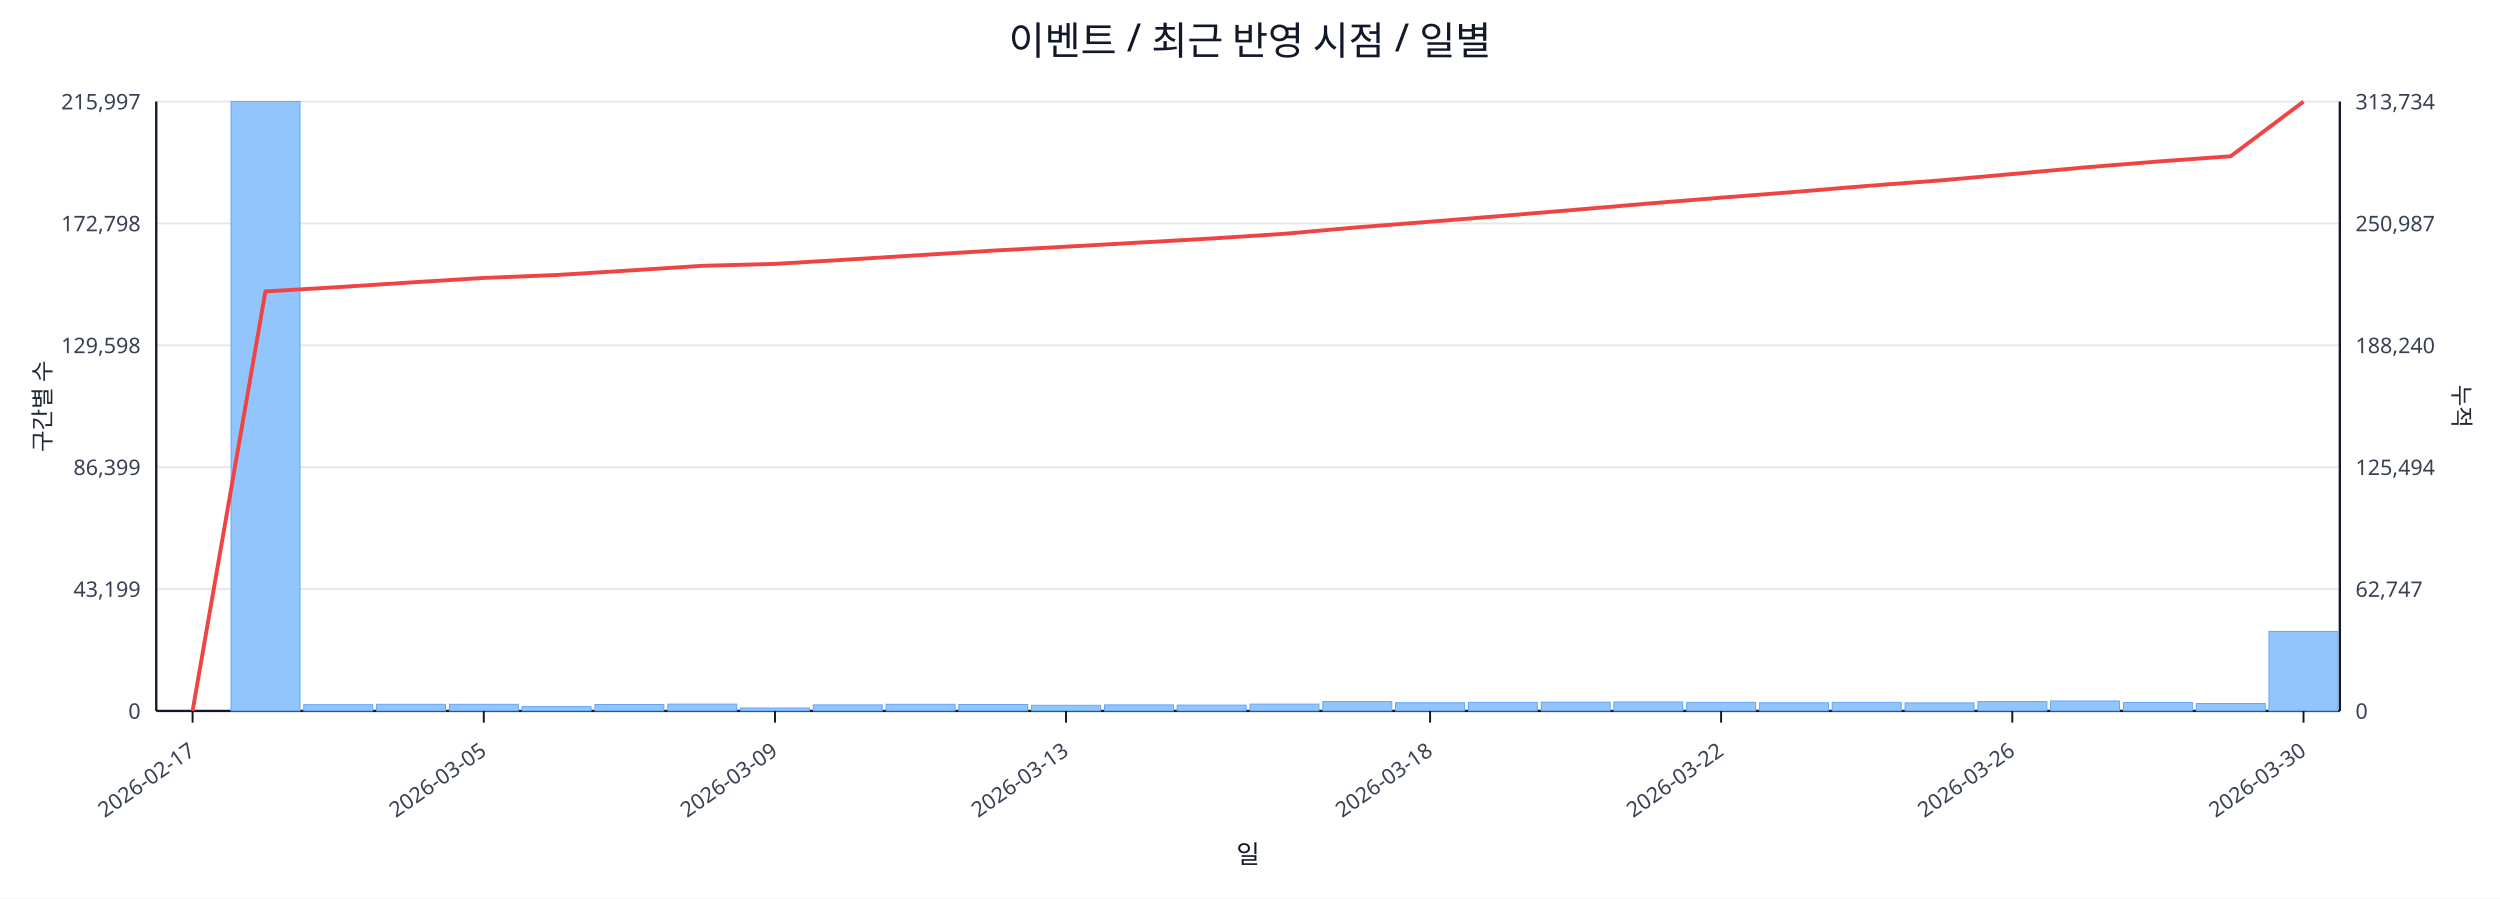
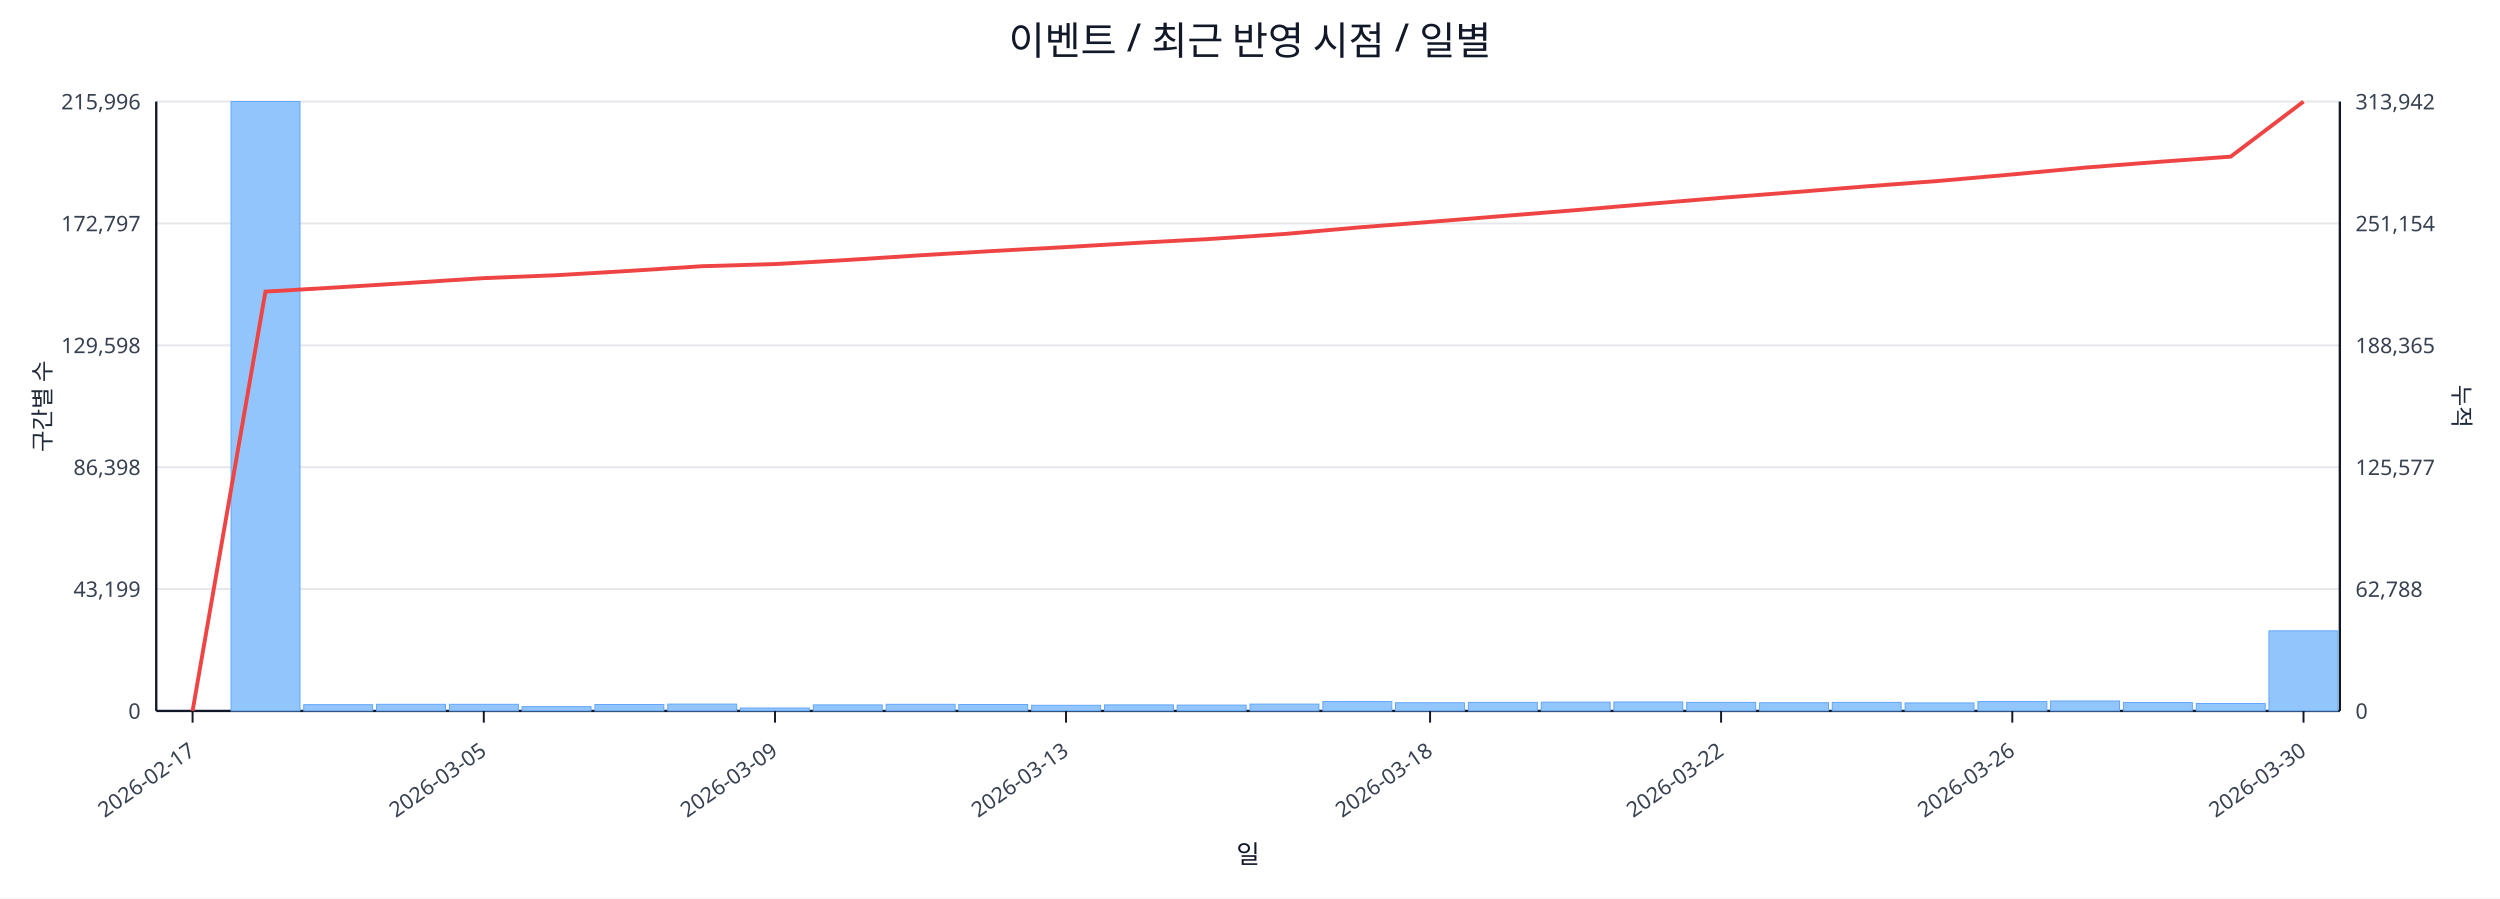
<svg xmlns="http://www.w3.org/2000/svg" width="1280" height="460" viewBox="0 0 1280 460">
  <rect x="0" y="0" width="100%" height="100%" fill="#ffffff" />
  <text x="640.0" y="28" font-size="20" text-anchor="middle" font-family="sans-serif" fill="#111827">이벤트 / 최근 반영 시점 / 일별</text>
  <line x1="80.0" y1="52.0" x2="1198.0" y2="52.0" stroke="#e5e7eb" stroke-width="1" />
-   <text x="72.0" y="56.0" font-size="11" text-anchor="end" font-family="sans-serif" fill="#374151">215,997</text>
-   <text x="1206.0" y="56.0" font-size="11" text-anchor="start" font-family="sans-serif" fill="#374151">313,734</text>
+   <text x="72.0" y="56.0" font-size="11" text-anchor="end" font-family="sans-serif" fill="#374151">215,996</text>
+   <text x="1206.0" y="56.0" font-size="11" text-anchor="start" font-family="sans-serif" fill="#374151">313,942</text>
  <line x1="80.0" y1="114.4" x2="1198.0" y2="114.4" stroke="#e5e7eb" stroke-width="1" />
-   <text x="72.0" y="118.4" font-size="11" text-anchor="end" font-family="sans-serif" fill="#374151">172,798</text>
-   <text x="1206.0" y="118.4" font-size="11" text-anchor="start" font-family="sans-serif" fill="#374151">250,987</text>
+   <text x="72.0" y="118.4" font-size="11" text-anchor="end" font-family="sans-serif" fill="#374151">172,797</text>
+   <text x="1206.0" y="118.4" font-size="11" text-anchor="start" font-family="sans-serif" fill="#374151">251,154</text>
  <line x1="80.0" y1="176.8" x2="1198.0" y2="176.8" stroke="#e5e7eb" stroke-width="1" />
  <text x="72.0" y="180.8" font-size="11" text-anchor="end" font-family="sans-serif" fill="#374151">129,598</text>
-   <text x="1206.0" y="180.8" font-size="11" text-anchor="start" font-family="sans-serif" fill="#374151">188,240</text>
+   <text x="1206.0" y="180.8" font-size="11" text-anchor="start" font-family="sans-serif" fill="#374151">188,365</text>
  <line x1="80.0" y1="239.2" x2="1198.0" y2="239.2" stroke="#e5e7eb" stroke-width="1" />
-   <text x="72.0" y="243.2" font-size="11" text-anchor="end" font-family="sans-serif" fill="#374151">86,399</text>
-   <text x="1206.0" y="243.2" font-size="11" text-anchor="start" font-family="sans-serif" fill="#374151">125,494</text>
+   <text x="72.0" y="243.2" font-size="11" text-anchor="end" font-family="sans-serif" fill="#374151">86,398</text>
+   <text x="1206.0" y="243.2" font-size="11" text-anchor="start" font-family="sans-serif" fill="#374151">125,577</text>
  <line x1="80.0" y1="301.6" x2="1198.0" y2="301.6" stroke="#e5e7eb" stroke-width="1" />
  <text x="72.0" y="305.6" font-size="11" text-anchor="end" font-family="sans-serif" fill="#374151">43,199</text>
-   <text x="1206.0" y="305.6" font-size="11" text-anchor="start" font-family="sans-serif" fill="#374151">62,747</text>
+   <text x="1206.0" y="305.6" font-size="11" text-anchor="start" font-family="sans-serif" fill="#374151">62,788</text>
  <line x1="80.0" y1="364.0" x2="1198.0" y2="364.0" stroke="#e5e7eb" stroke-width="1" />
  <text x="72.0" y="368.0" font-size="11" text-anchor="end" font-family="sans-serif" fill="#374151">0</text>
  <text x="1206.0" y="368.0" font-size="11" text-anchor="start" font-family="sans-serif" fill="#374151">0</text>
  <line x1="80.0" y1="364.0" x2="1198.0" y2="364.0" stroke="#111827" stroke-width="1.2" />
  <line x1="80.0" y1="52.0" x2="80.0" y2="364.0" stroke="#111827" stroke-width="1.2" />
  <line x1="1198.0" y1="52.0" x2="1198.0" y2="364.0" stroke="#111827" stroke-width="1.2" />
  <rect x="81.0" y="364.0" width="35.3" height="0.0" fill="#93c5fd" stroke="#60a5fa" stroke-width="0.5" />
  <rect x="118.3" y="52.0" width="35.3" height="312.0" fill="#93c5fd" stroke="#60a5fa" stroke-width="0.5" />
  <rect x="155.5" y="360.8" width="35.3" height="3.2" fill="#93c5fd" stroke="#60a5fa" stroke-width="0.5" />
  <rect x="192.8" y="360.6" width="35.3" height="3.4" fill="#93c5fd" stroke="#60a5fa" stroke-width="0.5" />
  <rect x="230.1" y="360.6" width="35.3" height="3.4" fill="#93c5fd" stroke="#60a5fa" stroke-width="0.5" />
  <rect x="267.3" y="361.8" width="35.3" height="2.2" fill="#93c5fd" stroke="#60a5fa" stroke-width="0.5" />
  <rect x="304.6" y="360.7" width="35.3" height="3.3" fill="#93c5fd" stroke="#60a5fa" stroke-width="0.5" />
  <rect x="341.9" y="360.5" width="35.3" height="3.5" fill="#93c5fd" stroke="#60a5fa" stroke-width="0.5" />
  <rect x="379.1" y="362.5" width="35.3" height="1.5" fill="#93c5fd" stroke="#60a5fa" stroke-width="0.5" />
  <rect x="416.4" y="360.9" width="35.3" height="3.1" fill="#93c5fd" stroke="#60a5fa" stroke-width="0.5" />
  <rect x="453.7" y="360.6" width="35.3" height="3.4" fill="#93c5fd" stroke="#60a5fa" stroke-width="0.5" />
  <rect x="490.9" y="360.7" width="35.3" height="3.3" fill="#93c5fd" stroke="#60a5fa" stroke-width="0.5" />
  <rect x="528.2" y="361.1" width="35.3" height="2.9" fill="#93c5fd" stroke="#60a5fa" stroke-width="0.5" />
  <rect x="565.5" y="360.9" width="35.3" height="3.1" fill="#93c5fd" stroke="#60a5fa" stroke-width="0.5" />
  <rect x="602.7" y="361.0" width="35.3" height="3.0" fill="#93c5fd" stroke="#60a5fa" stroke-width="0.5" />
  <rect x="640.0" y="360.5" width="35.3" height="3.5" fill="#93c5fd" stroke="#60a5fa" stroke-width="0.5" />
  <rect x="677.3" y="359.2" width="35.3" height="4.8" fill="#93c5fd" stroke="#60a5fa" stroke-width="0.5" />
  <rect x="714.5" y="359.8" width="35.3" height="4.2" fill="#93c5fd" stroke="#60a5fa" stroke-width="0.5" />
  <rect x="751.8" y="359.6" width="35.3" height="4.4" fill="#93c5fd" stroke="#60a5fa" stroke-width="0.5" />
  <rect x="789.1" y="359.5" width="35.3" height="4.5" fill="#93c5fd" stroke="#60a5fa" stroke-width="0.5" />
  <rect x="826.3" y="359.4" width="35.3" height="4.6" fill="#93c5fd" stroke="#60a5fa" stroke-width="0.5" />
  <rect x="863.6" y="359.6" width="35.3" height="4.4" fill="#93c5fd" stroke="#60a5fa" stroke-width="0.5" />
  <rect x="900.9" y="359.8" width="35.3" height="4.2" fill="#93c5fd" stroke="#60a5fa" stroke-width="0.5" />
  <rect x="938.1" y="359.6" width="35.3" height="4.4" fill="#93c5fd" stroke="#60a5fa" stroke-width="0.5" />
  <rect x="975.4" y="359.9" width="35.3" height="4.1" fill="#93c5fd" stroke="#60a5fa" stroke-width="0.5" />
  <rect x="1012.7" y="359.2" width="35.3" height="4.8" fill="#93c5fd" stroke="#60a5fa" stroke-width="0.5" />
  <rect x="1049.9" y="358.9" width="35.3" height="5.1" fill="#93c5fd" stroke="#60a5fa" stroke-width="0.5" />
  <rect x="1087.2" y="359.7" width="35.3" height="4.3" fill="#93c5fd" stroke="#60a5fa" stroke-width="0.5" />
  <rect x="1124.5" y="360.2" width="35.3" height="3.8" fill="#93c5fd" stroke="#60a5fa" stroke-width="0.5" />
-   <rect x="1161.7" y="323.3" width="35.3" height="40.7" fill="#93c5fd" stroke="#60a5fa" stroke-width="0.5" />
-   <polyline fill="none" stroke="#ef4444" stroke-width="2" points="98.6,364.0 135.9,149.2 173.2,147.0 210.4,144.6 247.7,142.3 285.0,140.8 322.2,138.5 359.5,136.1 396.8,135.1 434.0,132.9 471.3,130.6 508.6,128.3 545.8,126.3 583.1,124.2 620.4,122.1 657.6,119.7 694.9,116.4 732.2,113.5 769.4,110.5 806.7,107.4 844.0,104.2 881.2,101.2 918.5,98.3 955.8,95.2 993.0,92.4 1030.3,89.1 1067.6,85.7 1104.8,82.7 1142.1,80.0 1179.4,52.0" />
+   <rect x="1161.7" y="323.0" width="35.3" height="41.0" fill="#93c5fd" stroke="#60a5fa" stroke-width="0.5" />
+   <polyline fill="none" stroke="#ef4444" stroke-width="2" points="98.6,364.0 135.9,149.3 173.2,147.1 210.4,144.8 247.7,142.4 285.0,140.9 322.2,138.7 359.5,136.3 396.8,135.2 434.0,133.1 471.3,130.7 508.6,128.5 545.8,126.5 583.1,124.3 620.4,122.3 657.6,119.8 694.9,116.5 732.2,113.6 769.4,110.6 806.7,107.6 844.0,104.4 881.2,101.3 918.5,98.4 955.8,95.4 993.0,92.6 1030.3,89.3 1067.6,85.8 1104.8,82.9 1142.1,80.2 1179.4,52.0" />
  <line x1="98.6" y1="364.0" x2="98.6" y2="370.0" stroke="#111827" stroke-width="1" />
  <text x="100.6" y="386.0" font-size="11" text-anchor="end" transform="rotate(-35 100.6 386.0)" font-family="sans-serif" fill="#374151">2026-02-17</text>
  <line x1="247.7" y1="364.0" x2="247.7" y2="370.0" stroke="#111827" stroke-width="1" />
  <text x="249.7" y="386.0" font-size="11" text-anchor="end" transform="rotate(-35 249.7 386.0)" font-family="sans-serif" fill="#374151">2026-03-05</text>
  <line x1="396.8" y1="364.0" x2="396.8" y2="370.0" stroke="#111827" stroke-width="1" />
  <text x="398.8" y="386.0" font-size="11" text-anchor="end" transform="rotate(-35 398.8 386.0)" font-family="sans-serif" fill="#374151">2026-03-09</text>
  <line x1="545.8" y1="364.0" x2="545.8" y2="370.0" stroke="#111827" stroke-width="1" />
  <text x="547.8" y="386.0" font-size="11" text-anchor="end" transform="rotate(-35 547.8 386.0)" font-family="sans-serif" fill="#374151">2026-03-13</text>
  <line x1="732.2" y1="364.0" x2="732.2" y2="370.0" stroke="#111827" stroke-width="1" />
  <text x="734.2" y="386.0" font-size="11" text-anchor="end" transform="rotate(-35 734.2 386.0)" font-family="sans-serif" fill="#374151">2026-03-18</text>
  <line x1="881.2" y1="364.0" x2="881.2" y2="370.0" stroke="#111827" stroke-width="1" />
  <text x="883.2" y="386.0" font-size="11" text-anchor="end" transform="rotate(-35 883.2 386.0)" font-family="sans-serif" fill="#374151">2026-03-22</text>
  <line x1="1030.3" y1="364.0" x2="1030.3" y2="370.0" stroke="#111827" stroke-width="1" />
  <text x="1032.3" y="386.0" font-size="11" text-anchor="end" transform="rotate(-35 1032.3 386.0)" font-family="sans-serif" fill="#374151">2026-03-26</text>
  <line x1="1179.4" y1="364.0" x2="1179.4" y2="370.0" stroke="#111827" stroke-width="1" />
  <text x="1181.4" y="386.0" font-size="11" text-anchor="end" transform="rotate(-35 1181.4 386.0)" font-family="sans-serif" fill="#374151">2026-03-30</text>
  <text x="26" y="208.0" font-size="12" transform="rotate(-90 26 208.0)" text-anchor="middle" font-family="sans-serif" fill="#1f2937">구간별 수</text>
  <text x="1256.0" y="208.0" font-size="12" transform="rotate(90 1256.0 208.0)" text-anchor="middle" font-family="sans-serif" fill="#1f2937">누적</text>
  <text x="639.0" y="442.0" font-size="13" text-anchor="middle" font-family="sans-serif" fill="#111827">일</text>
</svg>
